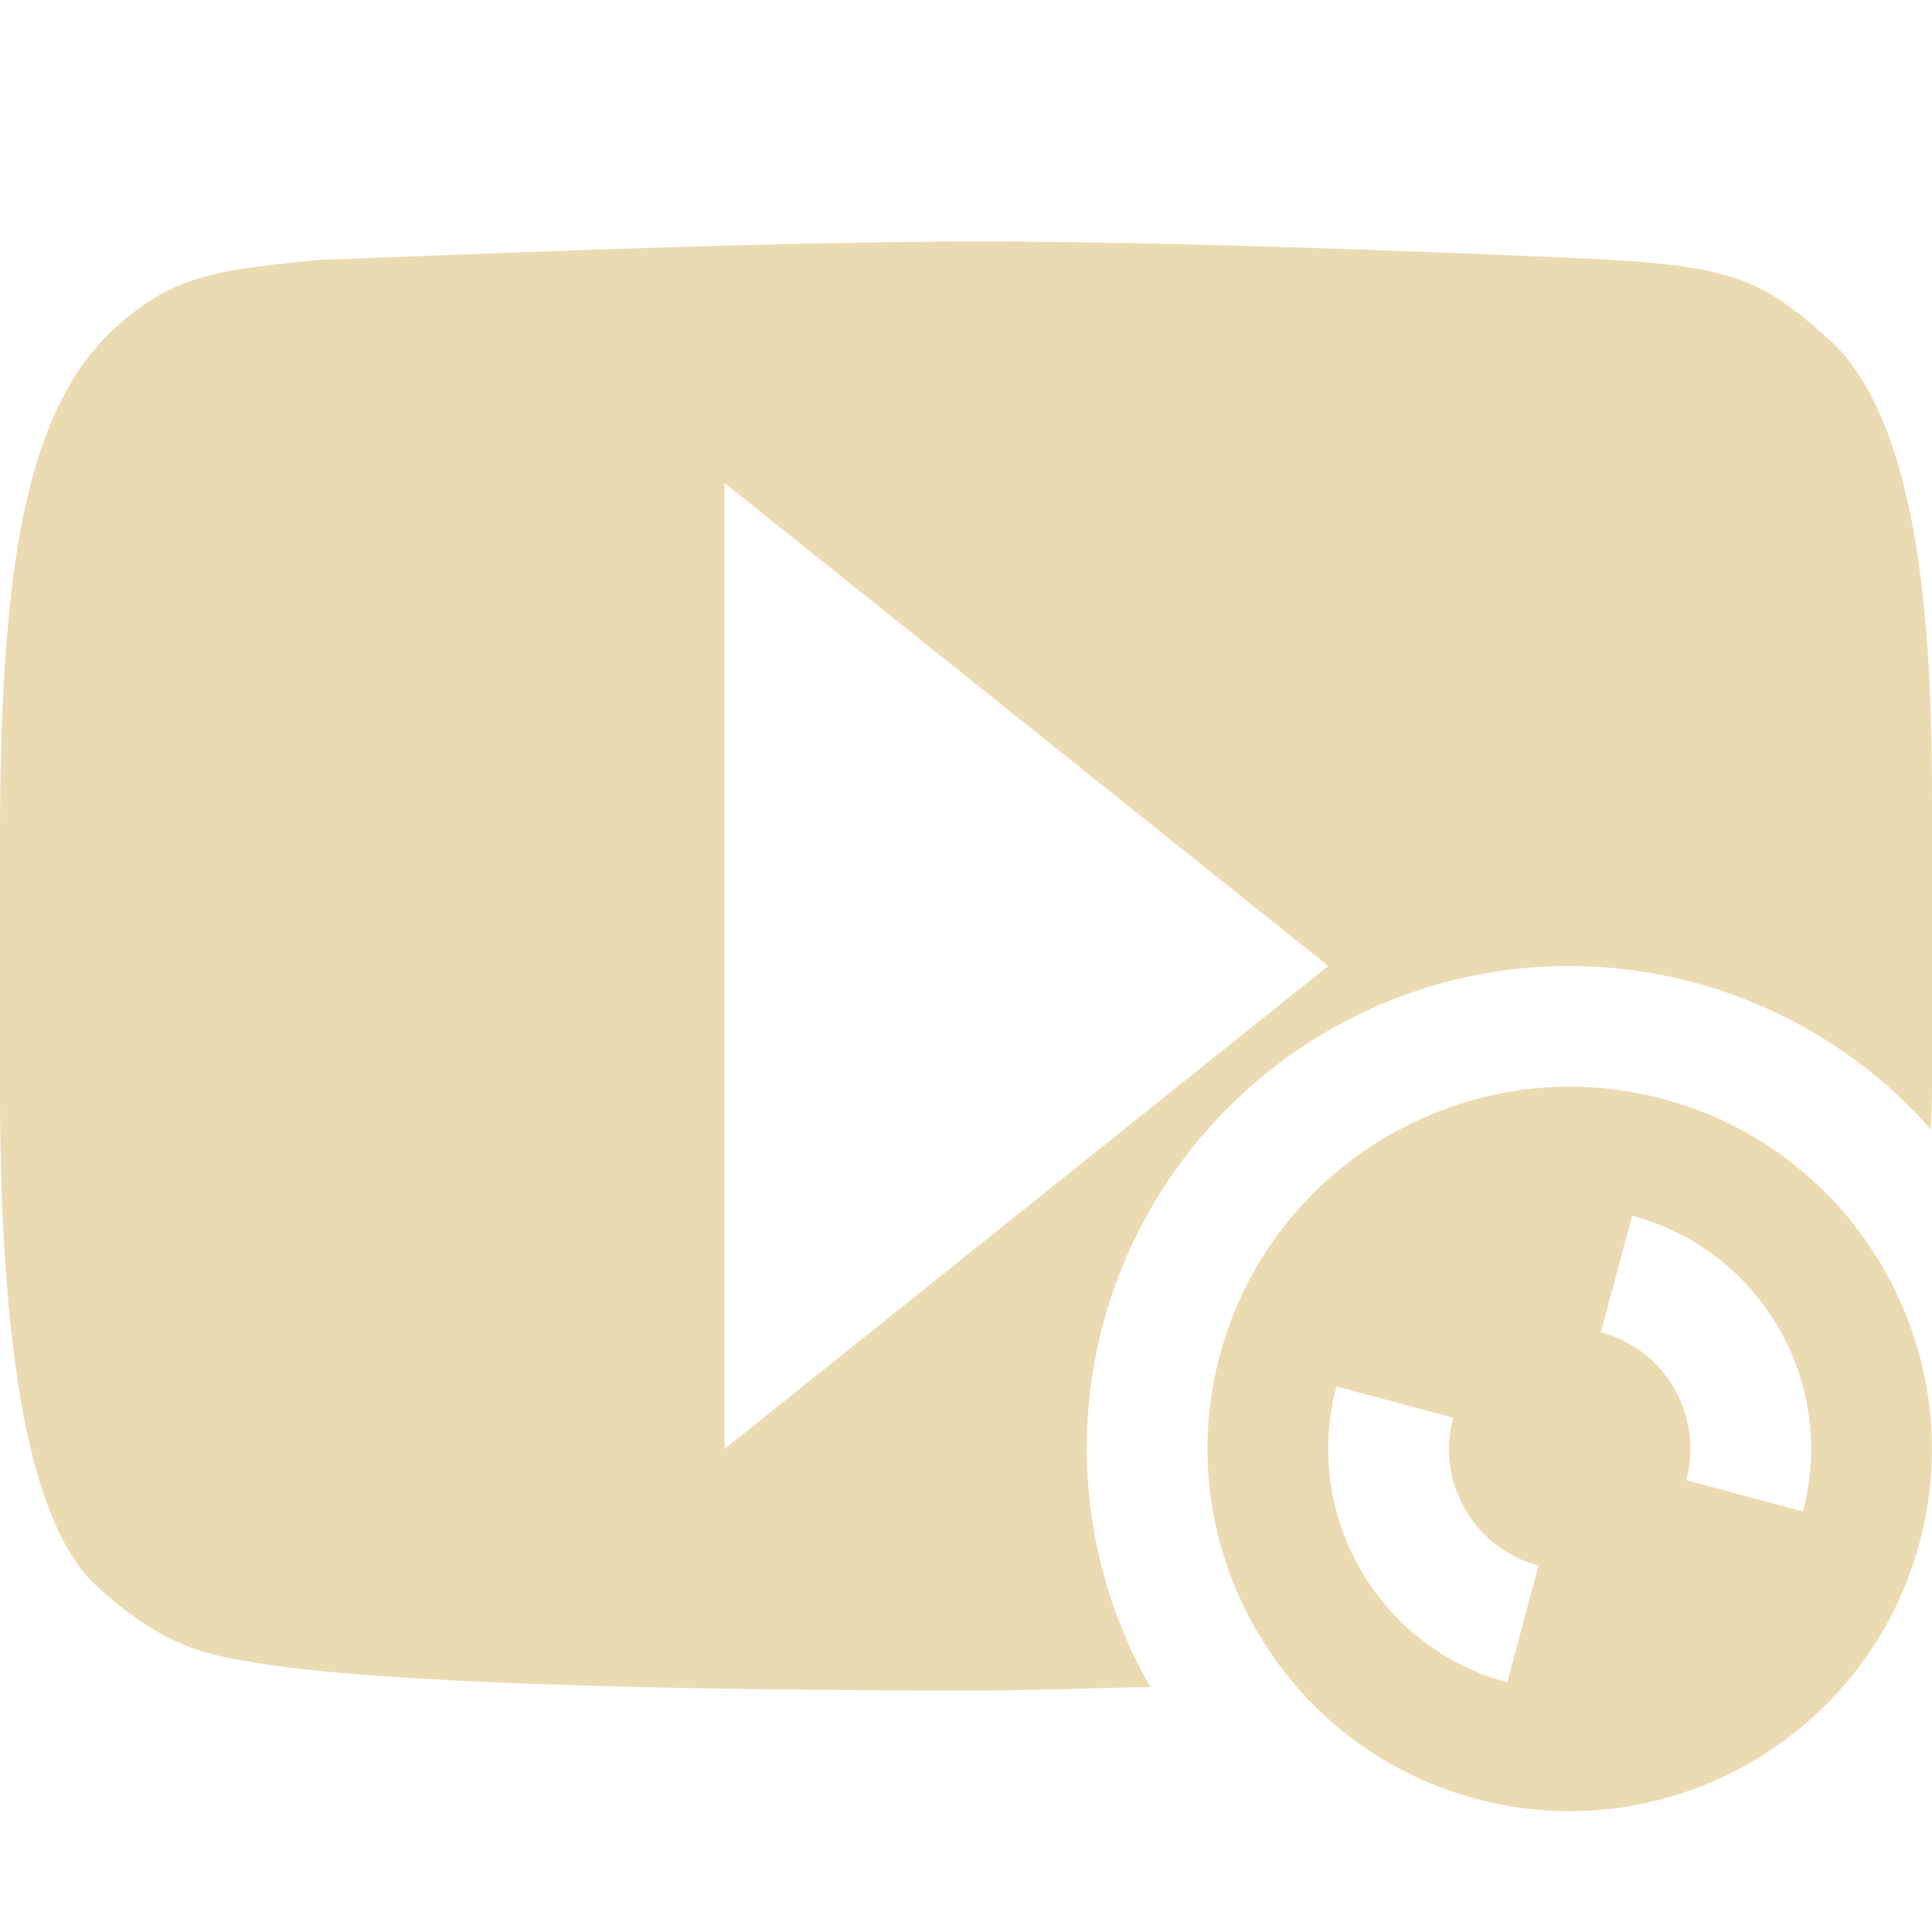
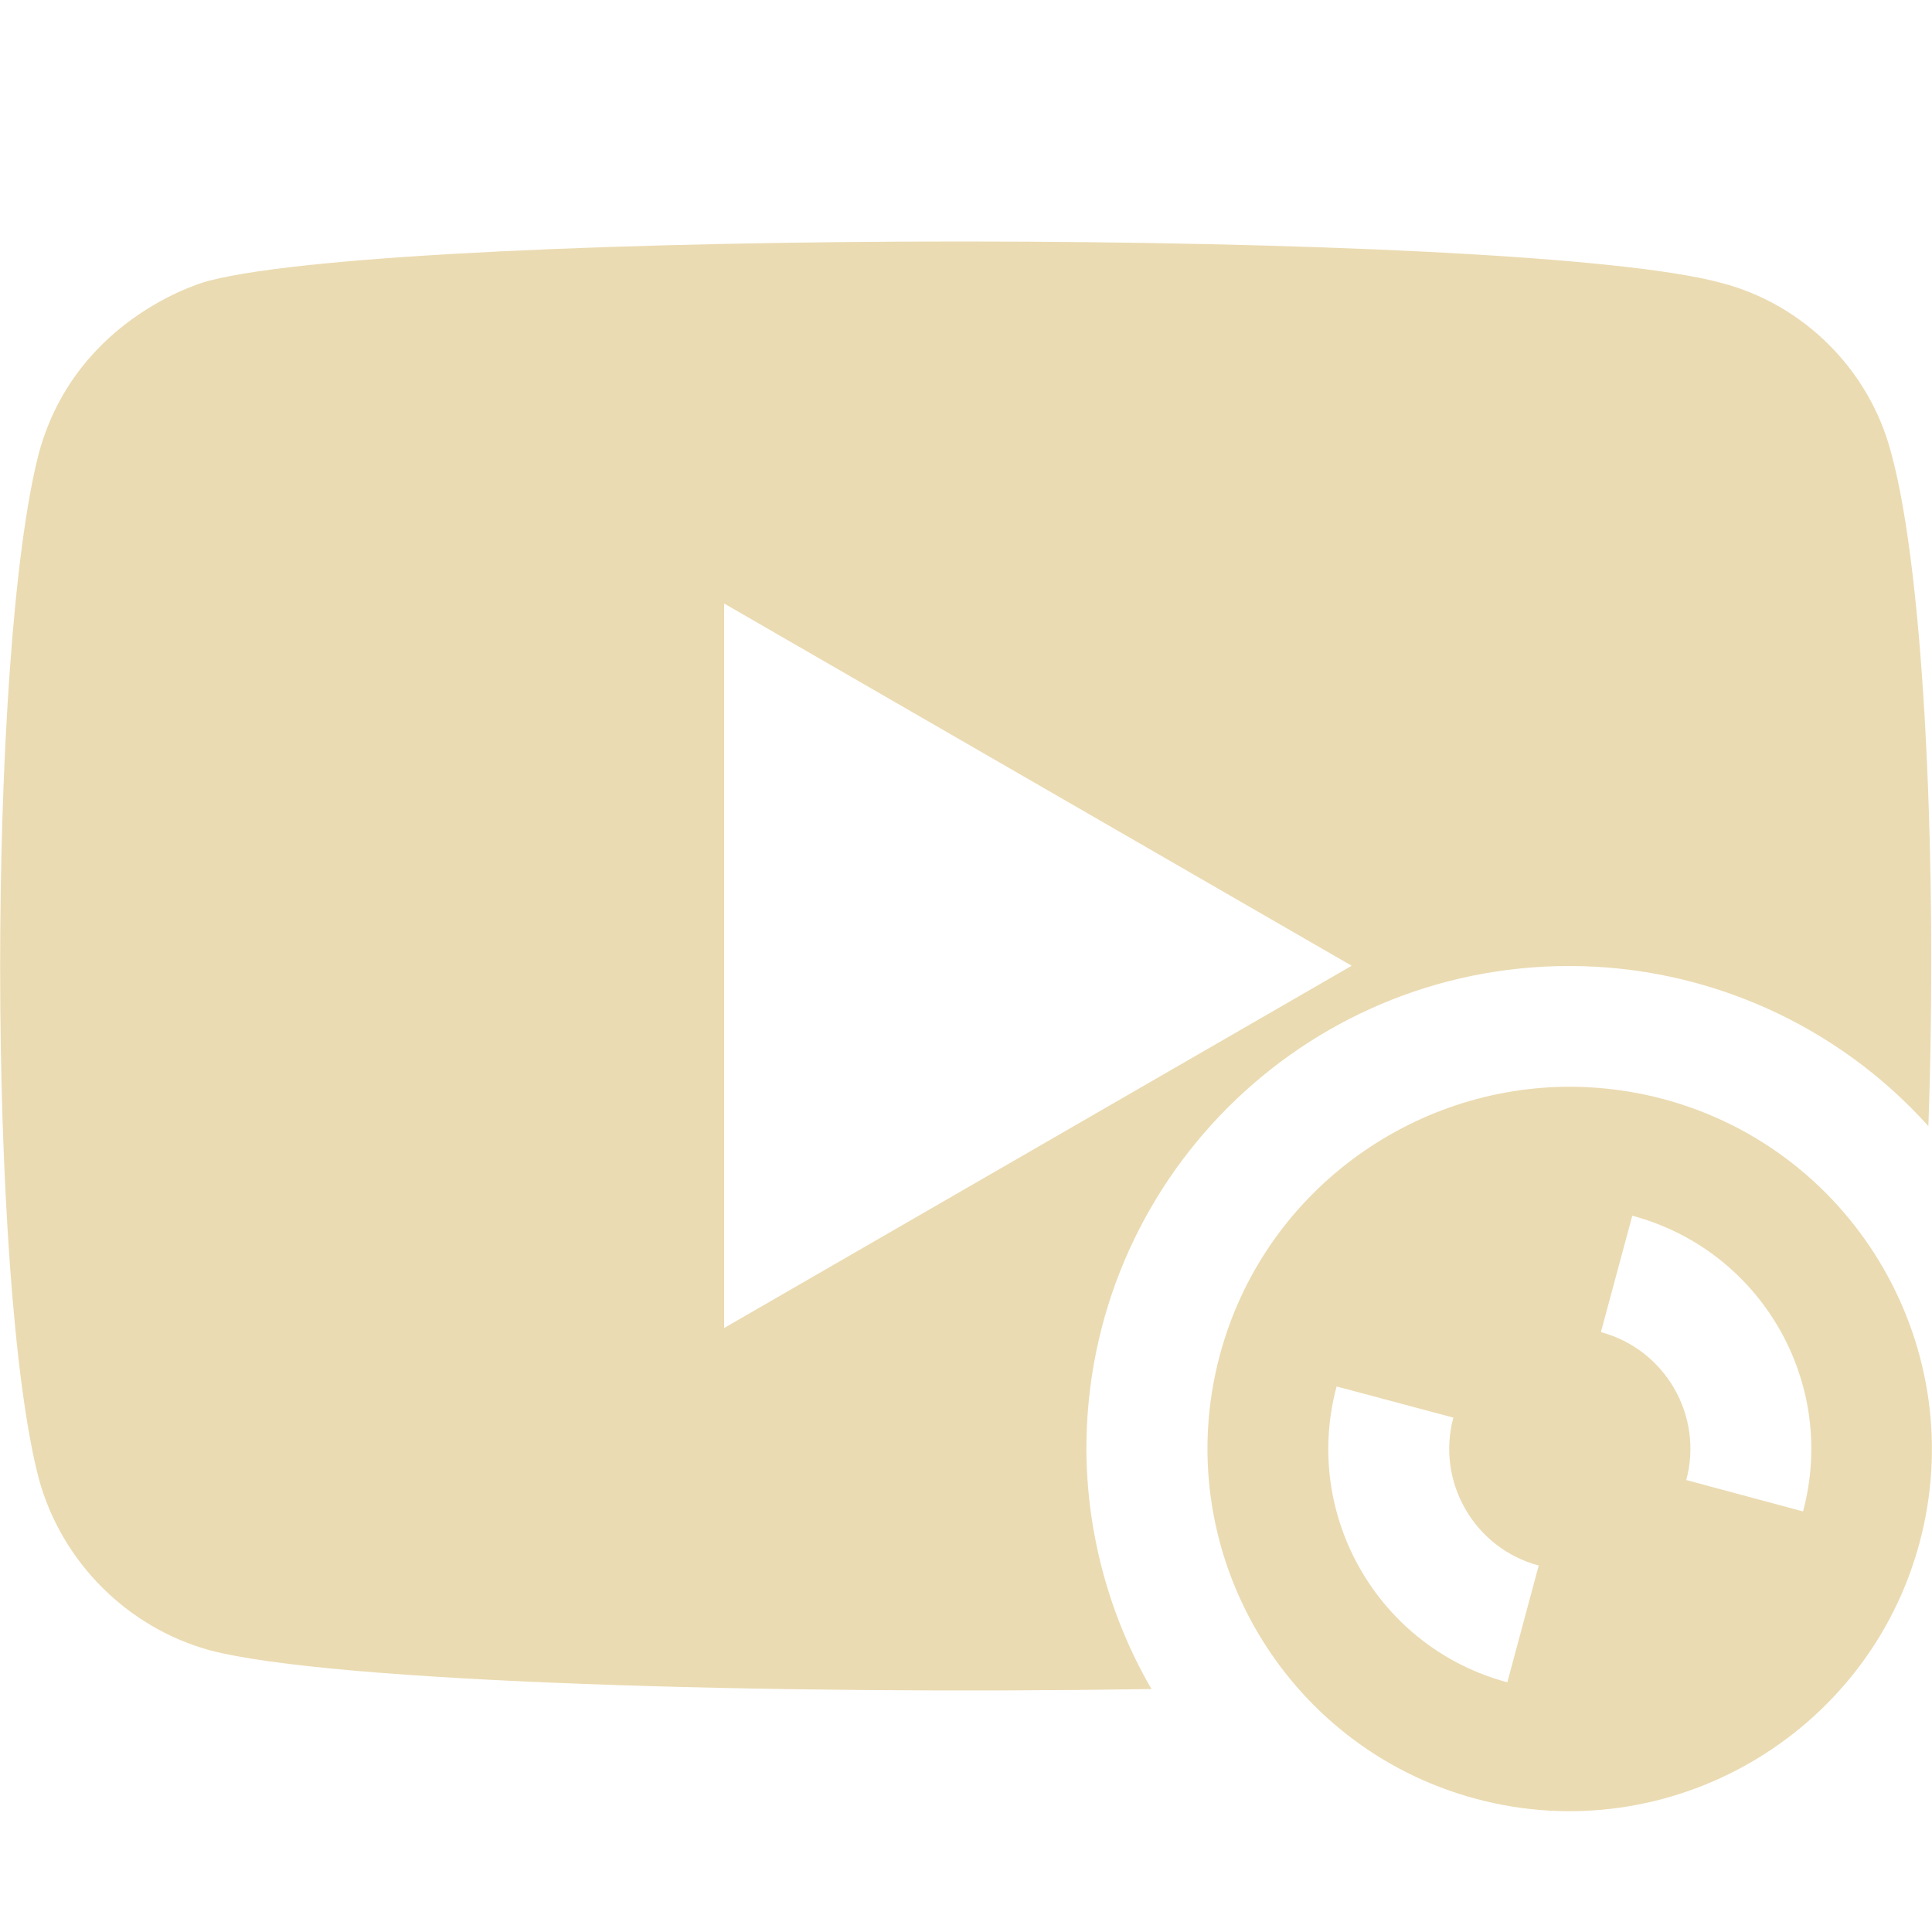
<svg xmlns="http://www.w3.org/2000/svg" width="16" height="16" version="1.1">
  <defs>
-     <style id="current-color-scheme" type="text/css">
-          .ColorScheme-Text {
-             color: #ebdbb2;
-          }
- 
-          .ColorScheme-Highlight {
-             color: #458588;
-          }
-       </style>
+     <style id="current-color-scheme" type="text/css">.ColorScheme-Text { color:#ebdbb2; } .ColorScheme-Highlight { color:#458588; } .ColorScheme-NeutralText { color:#fe8019; } .ColorScheme-PositiveText { color:#689d6a; } .ColorScheme-NegativeText { color:#fb4934; }</style>
  </defs>
-   <path style="fill:currentColor" class="ColorScheme-Text" d="M 8.107,2 C 6.238,2 3.479,2.124 2.652,2.152 1.754,2.238 1.422,2.286 0.932,2.734 0.177,3.445 0,4.843 0,6.98 v 2.033 c 5.33e-8,2.437 0.304,3.677 0.809,4.129 0.577,0.529 0.958,0.57 1.34,0.633 0.149,0.023 1.207,0.225 5.891,0.225 0.565,0 0.966,-0.02 1.486,-0.029 C 9.183,13.37 9.002,12.691 9,12 9,9.791 10.791,8 13,8 14.145,8.002 15.235,8.495 15.992,9.354 15.993,9.239 16,9.144 16,9.025 V 6.658 c 0,-1.265 -0.065,-3.051 -0.803,-3.801 -0.56,-0.505 -0.764,-0.646 -1.92,-0.709 C 12.951,2.133 10.1,2 8.107,2 Z M 6,4 11,8 6,12 Z" />
-   <path style="fill:currentColor" class="ColorScheme-Text" d="m 13.776,9.102 c -1.6,-0.429 -3.247,0.528 -3.674,2.121 -0.427,1.594 0.521,3.245 2.121,3.674 1.6,0.429 3.247,-0.528 3.674,-2.121 0.427,-1.594 -0.521,-3.245 -2.121,-3.674 z m -0.259,0.966 a 2,2 0 0 1 1.414,2.449 l -0.966,-0.259 a 1,1 0 0 0 -0.707,-1.225 l 0.259,-0.966 z m -2.449,1.414 0.966,0.259 a 1,1 0 0 0 0.707,1.225 l -0.259,0.966 a 2,2 0 0 1 -1.414,-2.449 z" />
+   <path class="ColorScheme-Text" d="m7.987 2c-2.715-8.59e-4 -5.426 0.11-6.252 0.324 0-0.003-1.097 0.279-1.412 1.424-0.43 1.656-0.428 6.884 0 8.504 0.188 0.682 0.73 1.226 1.412 1.414 1.004 0.267 4.655 0.371 7.801 0.322-0.35-0.604-0.536-1.29-0.539-1.988 0-2.209 1.791-4 4-4 1.134 6.663e-4 2.215 0.483 2.973 1.326 0.074-2.085-0.024-4.544-0.309-5.578-0.178-0.682-0.721-1.226-1.402-1.404-0.837-0.231-3.556-0.343-6.271-0.344zm-1.99 2.998 5.197 3-5.197 3zm7.031 4.002c-1.336-0.012-2.566 0.878-2.926 2.223-0.427 1.594 0.521 3.245 2.121 3.674 1.6 0.429 3.247-0.528 3.674-2.121 0.427-1.594-0.521-3.245-2.121-3.674-0.25-0.067-0.501-0.099-0.748-0.102zm0.49 1.068c1.067 0.286 1.7 1.382 1.414 2.449l-0.967-0.26c0.143-0.533-0.174-1.082-0.707-1.225zm-2.449 1.414 0.967 0.258c-0.143 0.533 0.174 1.082 0.707 1.225l-0.26 0.967c-1.067-0.286-1.7-1.382-1.414-2.449z" fill="currentColor" />
</svg>
